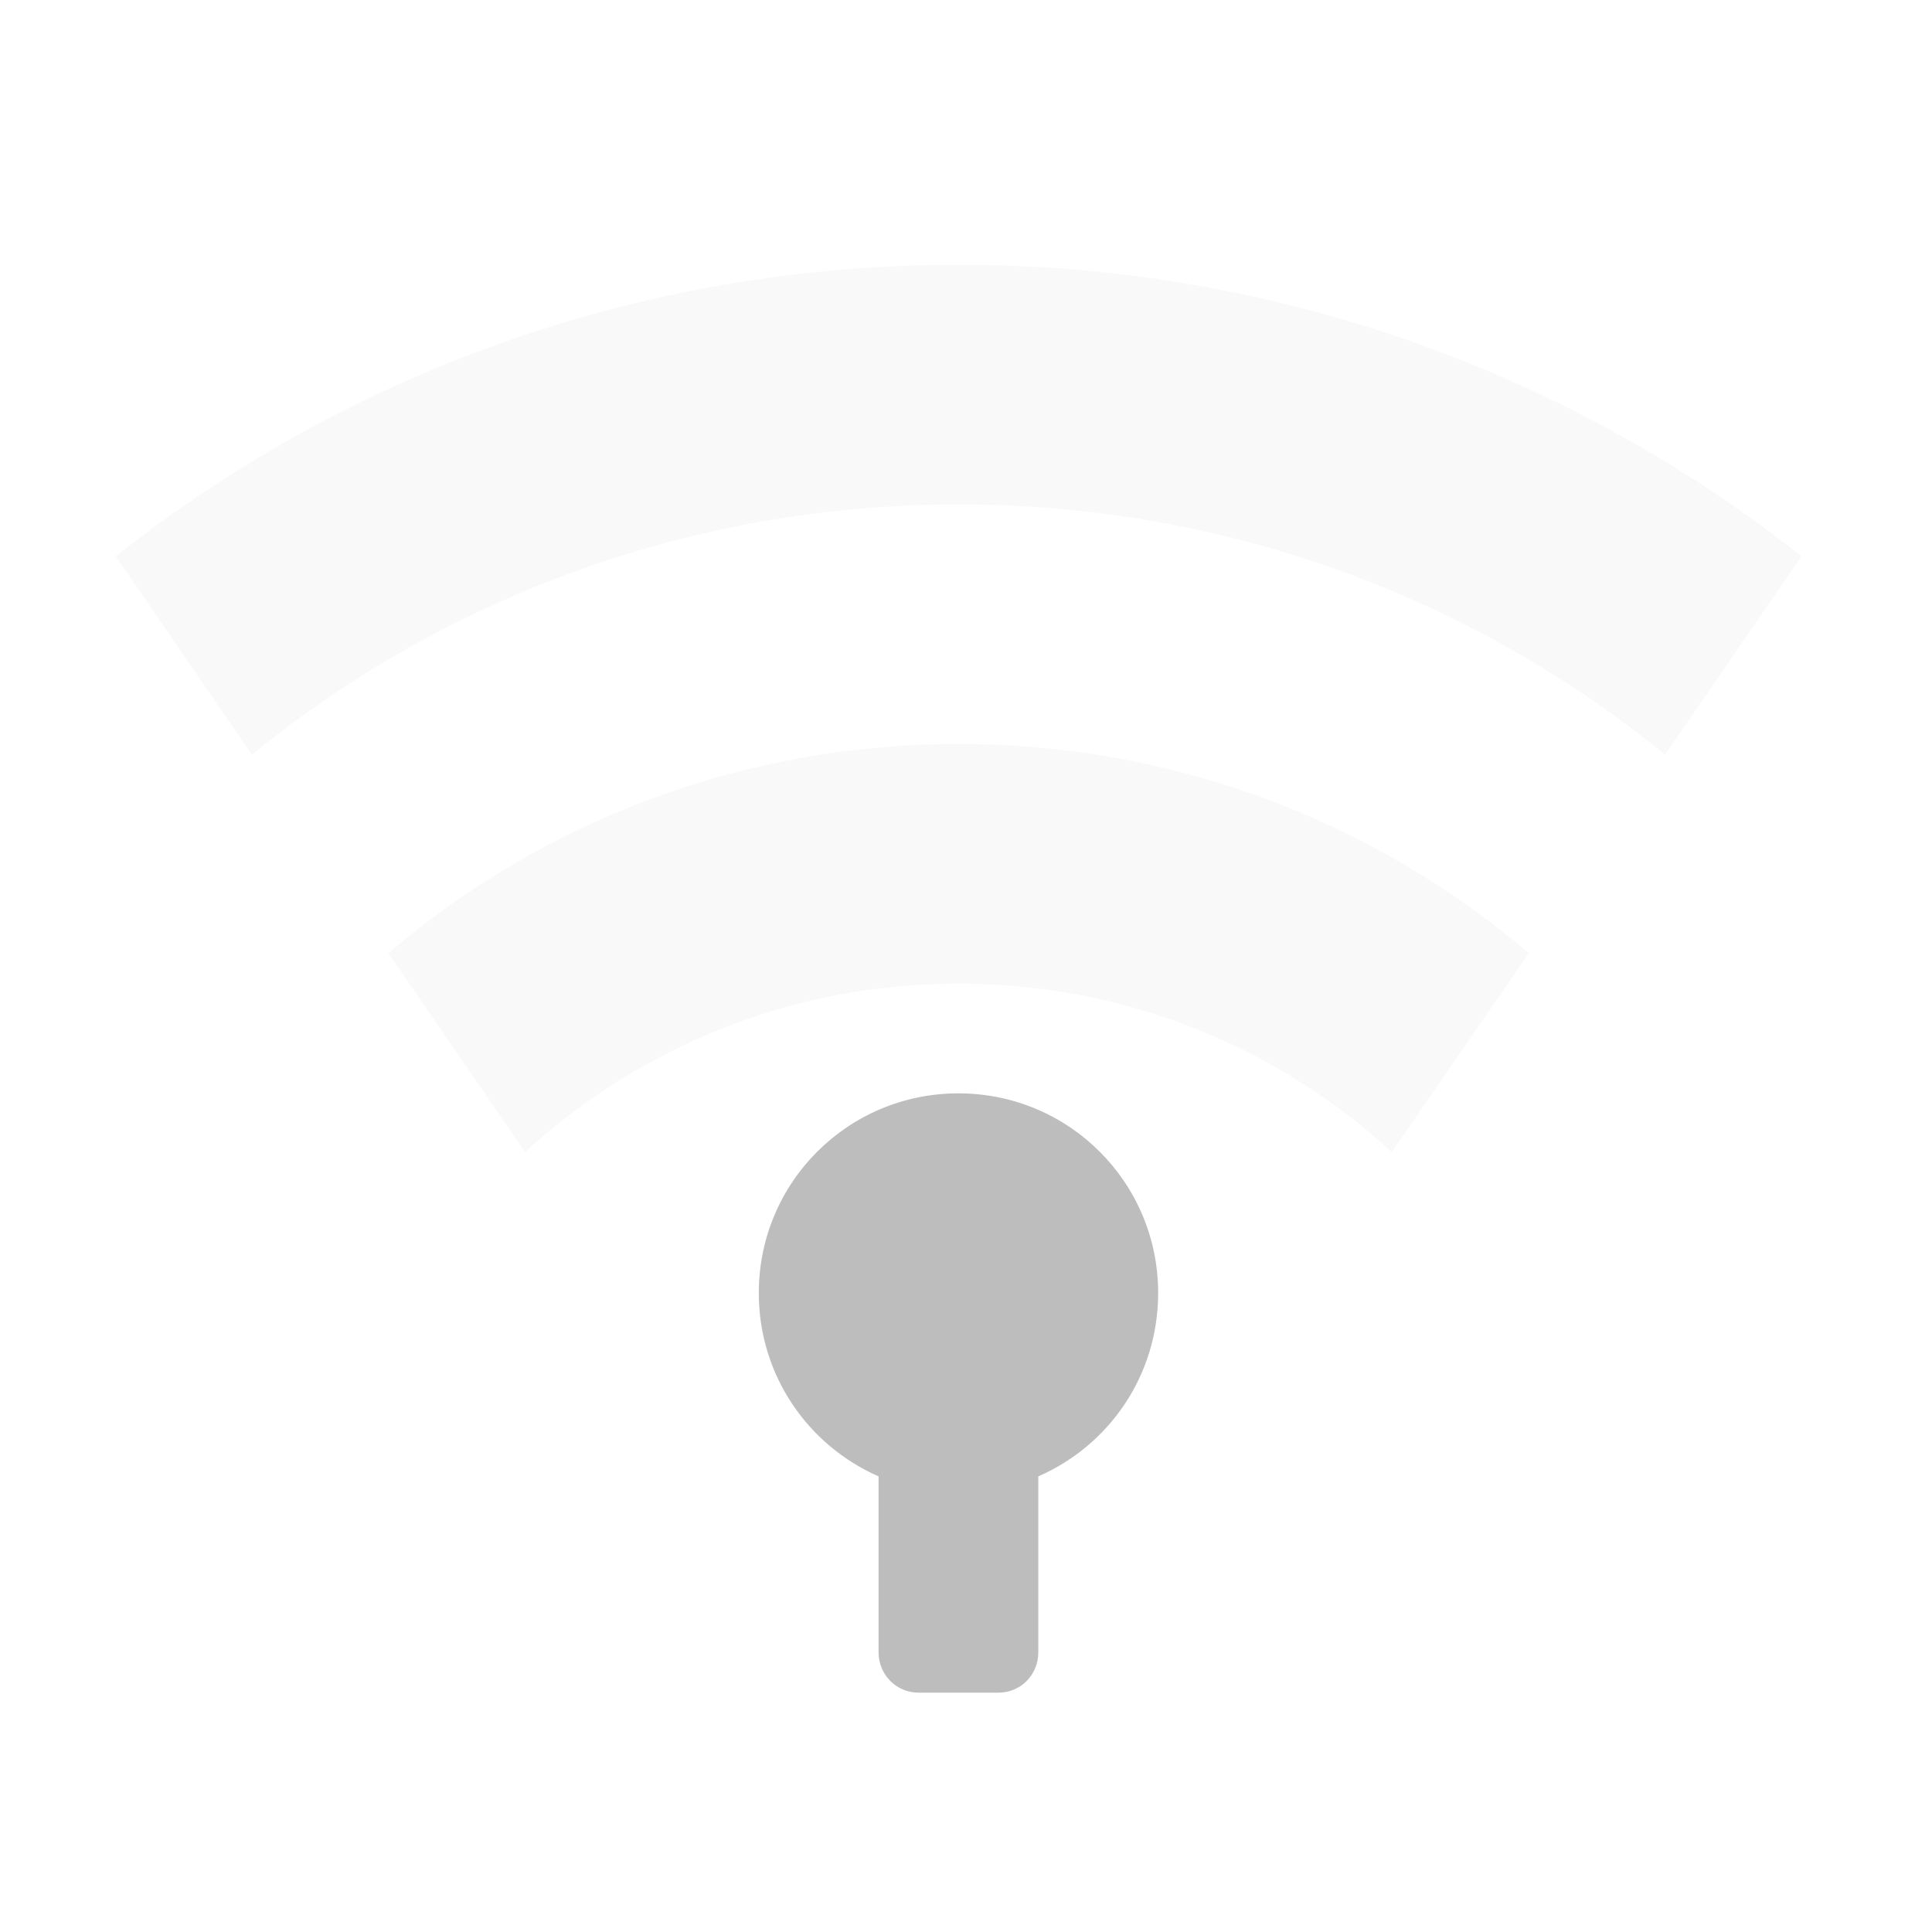
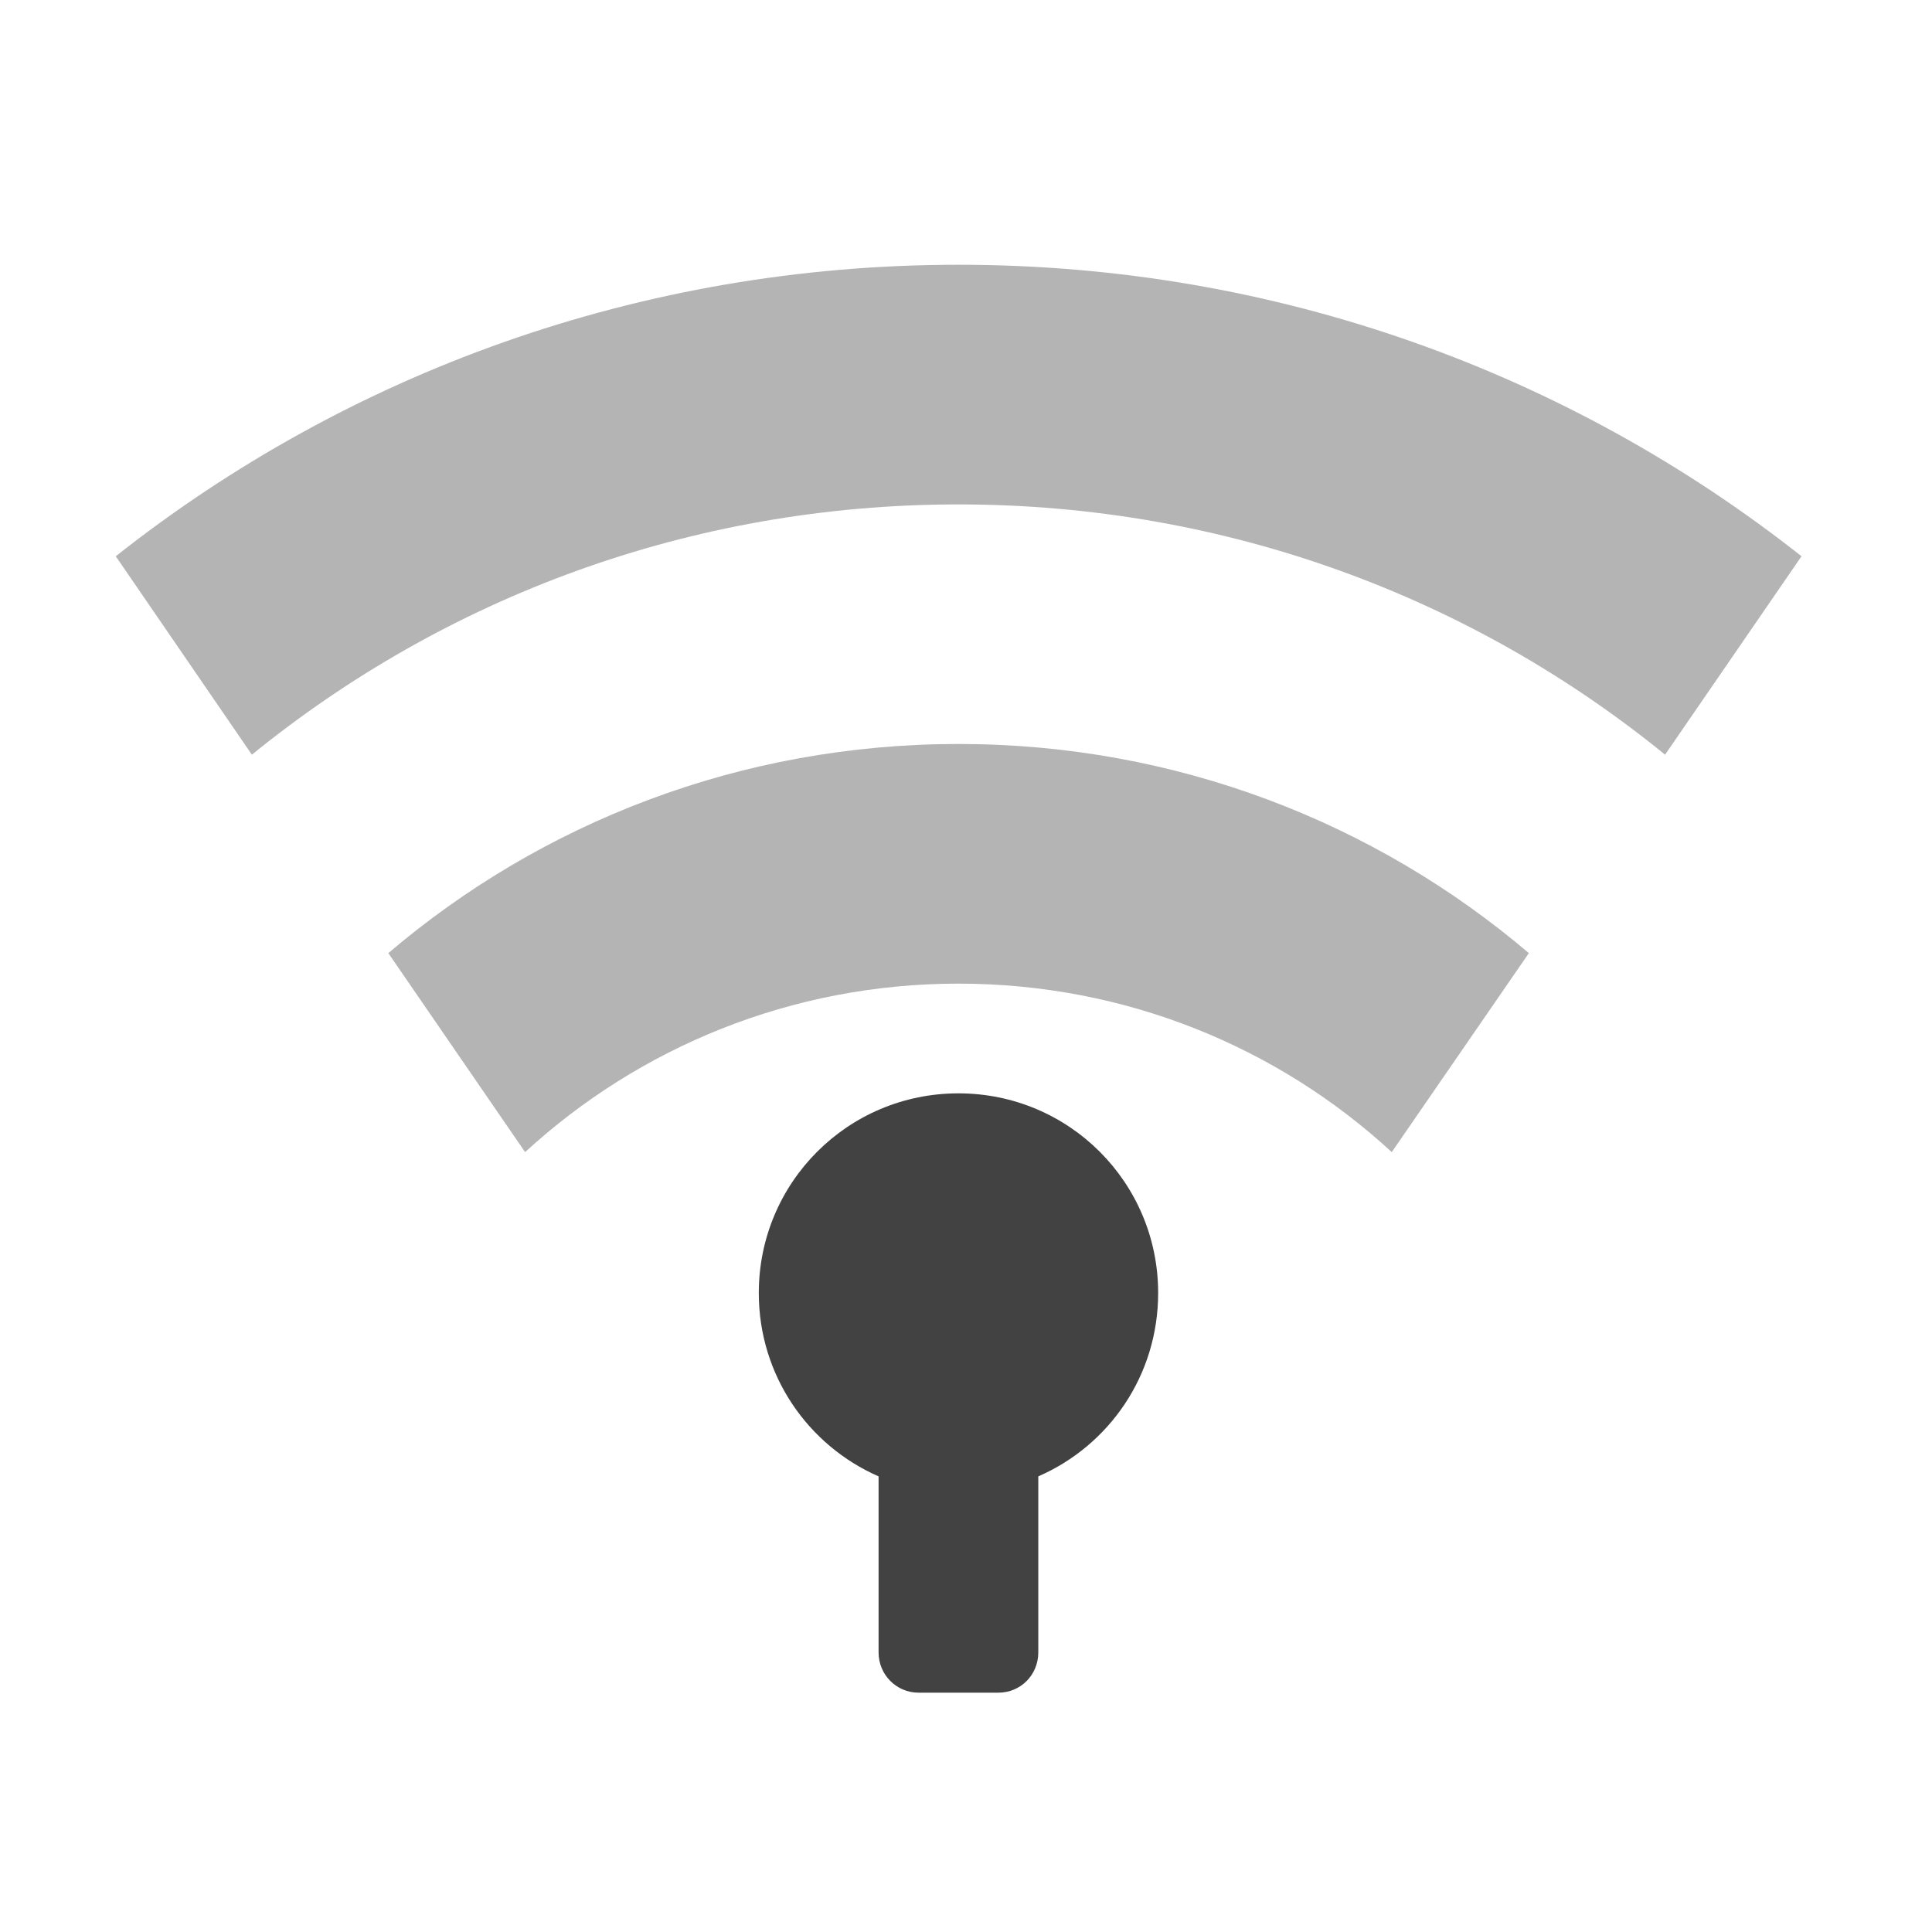
- <svg xmlns="http://www.w3.org/2000/svg" xmlns:xlink="http://www.w3.org/1999/xlink" width="24pt" height="24pt" viewBox="0 0 24 24" version="1.1" id="svg36">
-   <defs id="defs27">
-     <filter id="alpha" filterUnits="objectBoundingBox" x="0%" y="0%" width="100%" height="100%">
-       <feColorMatrix type="matrix" in="SourceGraphic" values="0 0 0 0 1 0 0 0 0 1 0 0 0 0 1 0 0 0 1 0" id="feColorMatrix2" />
-     </filter>
-     <mask id="mask0">
-       <g filter="url(#alpha)" id="g7">
-         <rect x="0" y="0" width="24" height="24" style="fill:rgb(0%,0%,0%);fill-opacity:0.302;stroke:none;" id="rect5" />
-       </g>
-     </mask>
-     <clipPath id="clip1">
-       <rect x="0" y="0" width="24" height="24" id="rect10" />
-     </clipPath>
-     <g id="surface5" clip-path="url(#clip1)">
-       <path style=" stroke:none;fill-rule:nonzero;fill:rgb(74.118%,74.118%,74.118%);fill-opacity:1;" d="M 11.906 3.289 C 7.945 3.289 4.309 4.641 1.438 6.91 L 3.129 9.375 C 5.52 7.43 8.57 6.266 11.906 6.266 C 15.242 6.266 18.297 7.43 20.684 9.375 L 22.379 6.91 C 19.504 4.641 15.871 3.289 11.906 3.289 Z M 11.906 3.289 " id="path13" />
-     </g>
-     <mask id="mask1">
-       <g filter="url(#alpha)" id="g18">
-         <rect x="0" y="0" width="24" height="24" style="fill:rgb(0%,0%,0%);fill-opacity:0.302;stroke:none;" id="rect16" />
-       </g>
-     </mask>
-     <clipPath id="clip2">
-       <rect x="0" y="0" width="24" height="24" id="rect21" />
-     </clipPath>
-     <g id="surface8" clip-path="url(#clip2)">
-       <path style=" stroke:none;fill-rule:nonzero;fill:rgb(74.118%,74.118%,74.118%);fill-opacity:1;" d="M 11.906 9.242 C 9.199 9.242 6.727 10.219 4.824 11.84 L 6.523 14.312 C 7.938 13.012 9.828 12.219 11.906 12.219 C 13.988 12.219 15.879 13.012 17.289 14.312 L 18.992 11.84 C 17.086 10.219 14.613 9.242 11.906 9.242 Z M 11.906 9.242 " id="path24" />
-     </g>
-   </defs>
+ <svg xmlns="http://www.w3.org/2000/svg" width="24pt" height="24pt" viewBox="0 0 24 24" version="1.1">
  <g id="surface1">
-     <use xlink:href="#surface5" mask="url(#mask0)" id="use29" style="opacity:0.3" />
-     <use xlink:href="#surface8" mask="url(#mask1)" id="use31" style="opacity:0.3" />
-     <path style=" stroke:none;fill-rule:nonzero;fill:rgb(74.118%,74.118%,74.118%);fill-opacity:1;" d="M 11.906 13.582 C 10.531 13.582 9.426 14.691 9.426 16.062 C 9.426 17.086 10.039 17.957 10.914 18.34 L 10.914 20.527 C 10.914 20.805 11.137 21.027 11.41 21.027 L 12.402 21.027 C 12.68 21.027 12.898 20.805 12.898 20.527 L 12.898 18.34 C 13.777 17.957 14.387 17.086 14.387 16.062 C 14.387 14.691 13.281 13.582 11.906 13.582 Z M 11.906 13.582 " id="path33" />
+     <path style=" stroke:none;fill-rule:nonzero;fill:rgb(25.882%,25.882%,25.882%);fill-opacity:0.392;" d="M 11.906 3.289 C 7.945 3.289 4.309 4.641 1.438 6.91 L 3.129 9.375 C 5.52 7.43 8.57 6.266 11.906 6.266 C 15.242 6.266 18.297 7.43 20.684 9.375 L 22.379 6.91 C 19.504 4.641 15.871 3.289 11.906 3.289 Z M 11.906 3.289 " />
+     <path style=" stroke:none;fill-rule:nonzero;fill:rgb(25.882%,25.882%,25.882%);fill-opacity:0.392;" d="M 11.906 9.242 C 9.199 9.242 6.727 10.219 4.824 11.84 L 6.523 14.312 C 7.938 13.012 9.828 12.219 11.906 12.219 C 13.988 12.219 15.879 13.012 17.289 14.312 L 18.992 11.84 C 17.086 10.219 14.613 9.242 11.906 9.242 Z M 11.906 9.242 " />
+     <path style=" stroke:none;fill-rule:nonzero;fill:rgb(25.882%,25.882%,25.882%);fill-opacity:1;" d="M 11.906 13.582 C 10.531 13.582 9.426 14.691 9.426 16.062 C 9.426 17.086 10.039 17.957 10.914 18.34 L 10.914 20.527 C 10.914 20.805 11.137 21.027 11.41 21.027 L 12.402 21.027 C 12.68 21.027 12.898 20.805 12.898 20.527 L 12.898 18.34 C 13.777 17.957 14.387 17.086 14.387 16.062 C 14.387 14.691 13.281 13.582 11.906 13.582 Z M 11.906 13.582 " />
  </g>
</svg>
